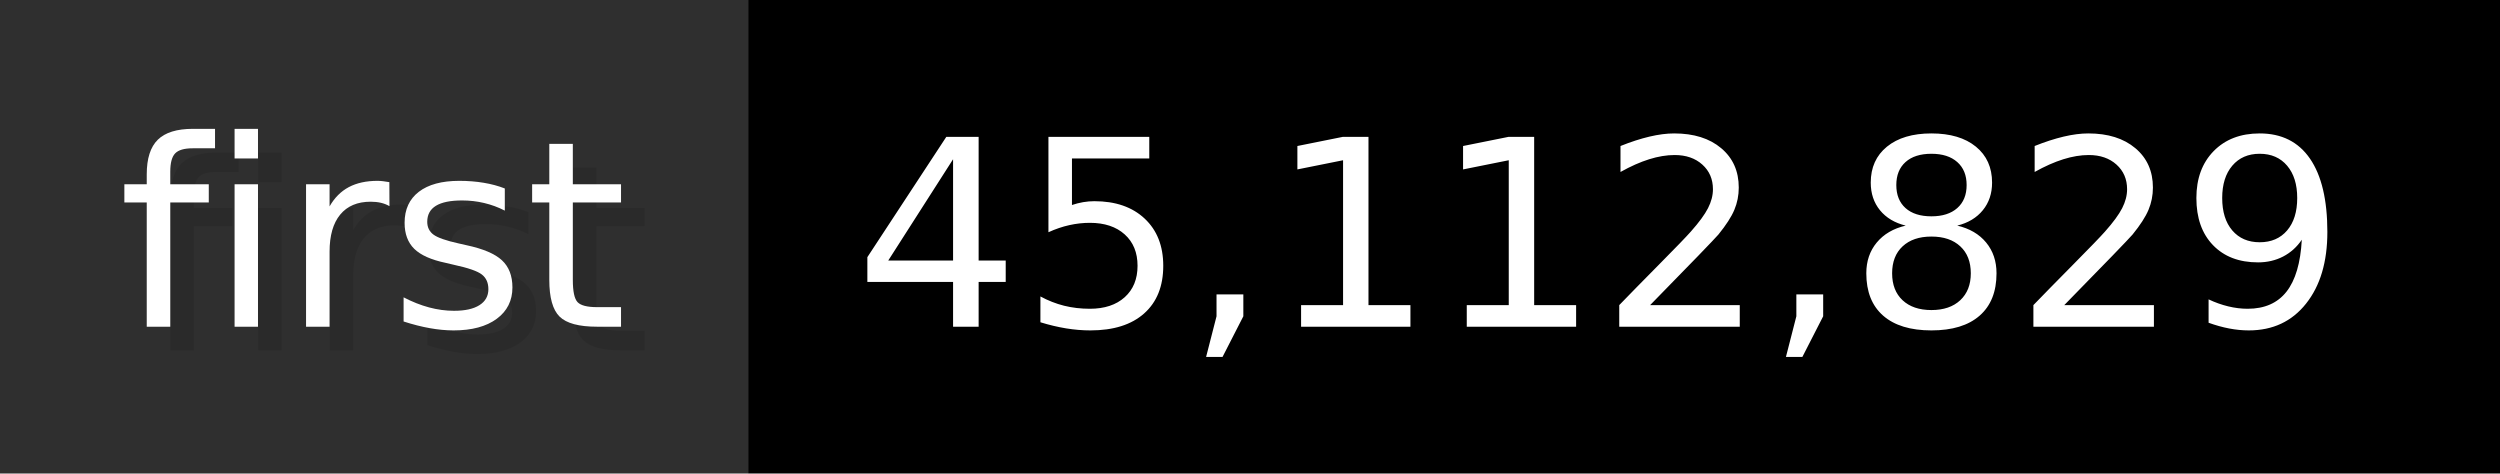
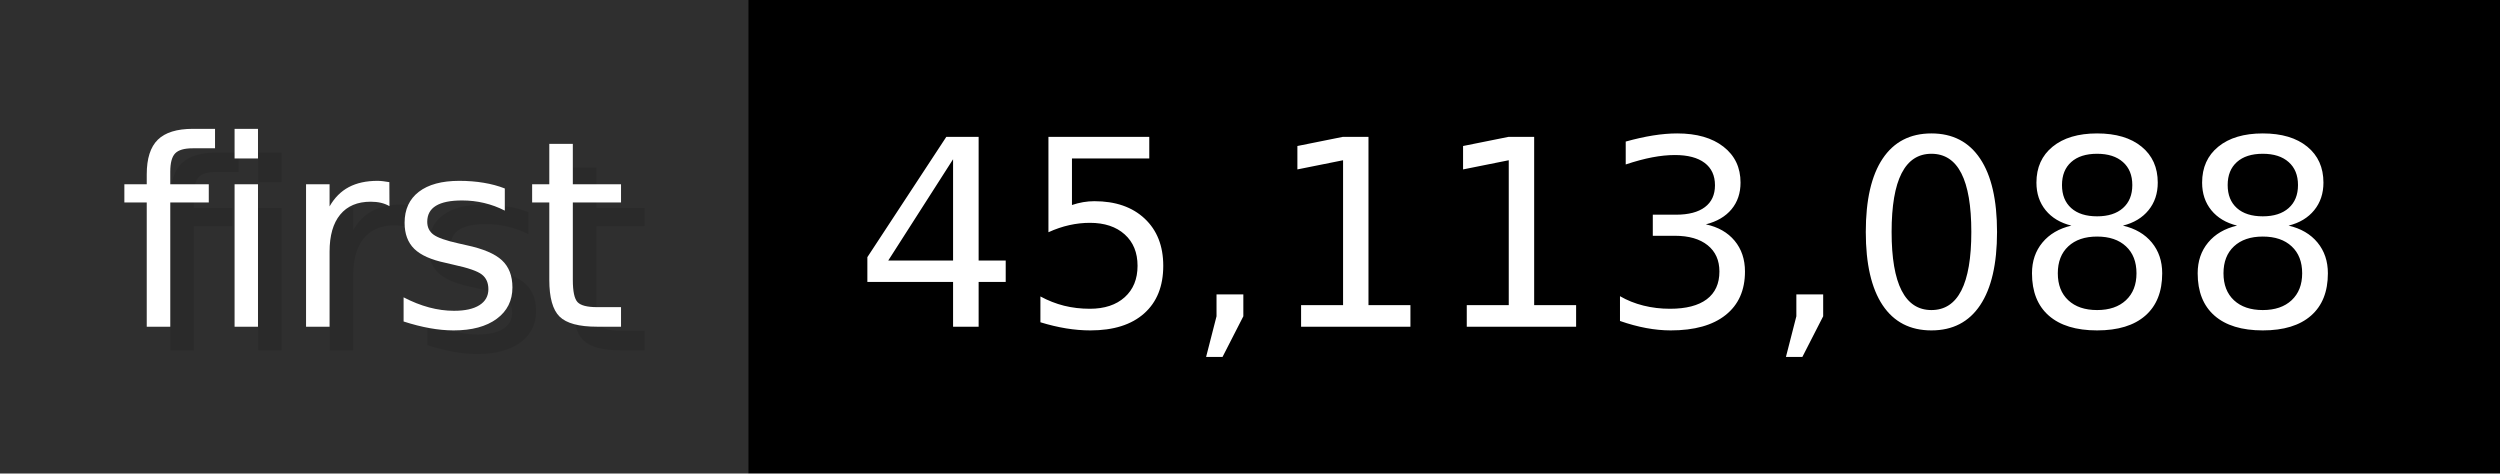
- <svg xmlns="http://www.w3.org/2000/svg" width="105.6" height="20" viewBox="0 0 1056 200" role="img" aria-label="first: 45,112,829">
+ <svg xmlns="http://www.w3.org/2000/svg" width="105.6" height="20" viewBox="0 0 1056 200" role="img" aria-label="first: 45,113,088">
  <g>
    <rect fill="#2F2F2F" width="316" height="200" />
    <rect fill="#" x="316" width="740" height="200" />
  </g>
  <g aria-hidden="true" fill="#fff" text-anchor="start" font-family="Verdana,DejaVu Sans,sans-serif" font-size="110">
    <text x="60" y="148" textLength="216" fill="#000" opacity="0.1">first</text>
    <text x="50" y="138" textLength="216">first</text>
-     <text x="371" y="148" textLength="640" fill="#000" opacity="0.1">45,112,829</text>
-     <text x="361" y="138" textLength="640">45,112,829</text>
+     <text x="371" y="148" textLength="640" fill="#000" opacity="0.1">45,113,088</text>
+     <text x="361" y="138" textLength="640">45,113,088</text>
  </g>
</svg>
